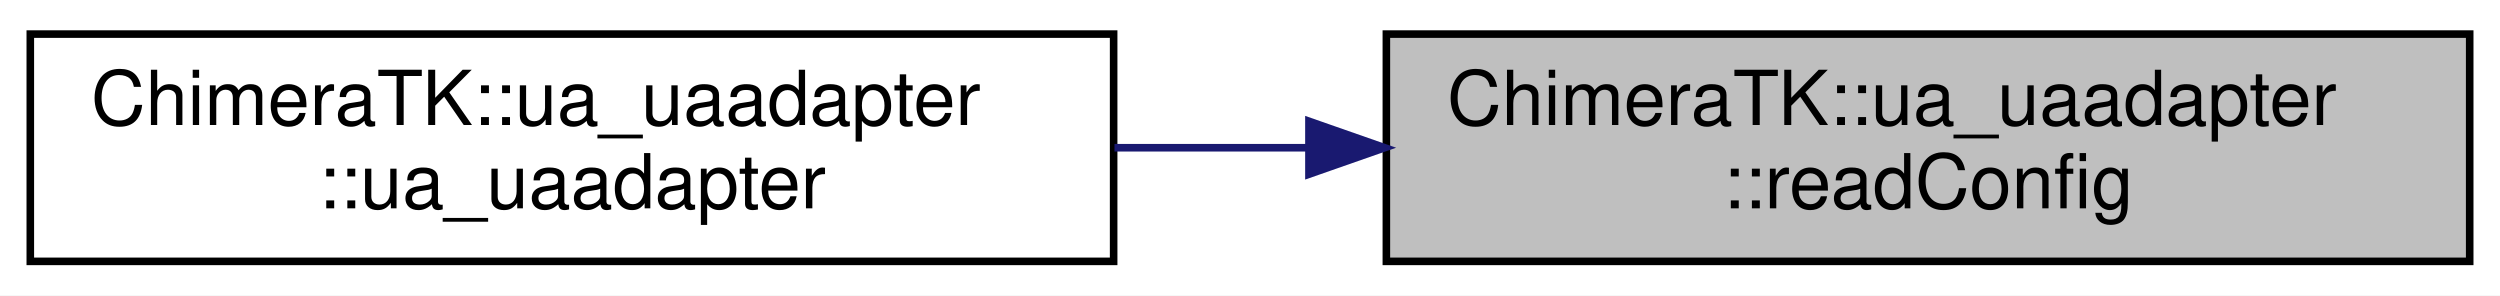
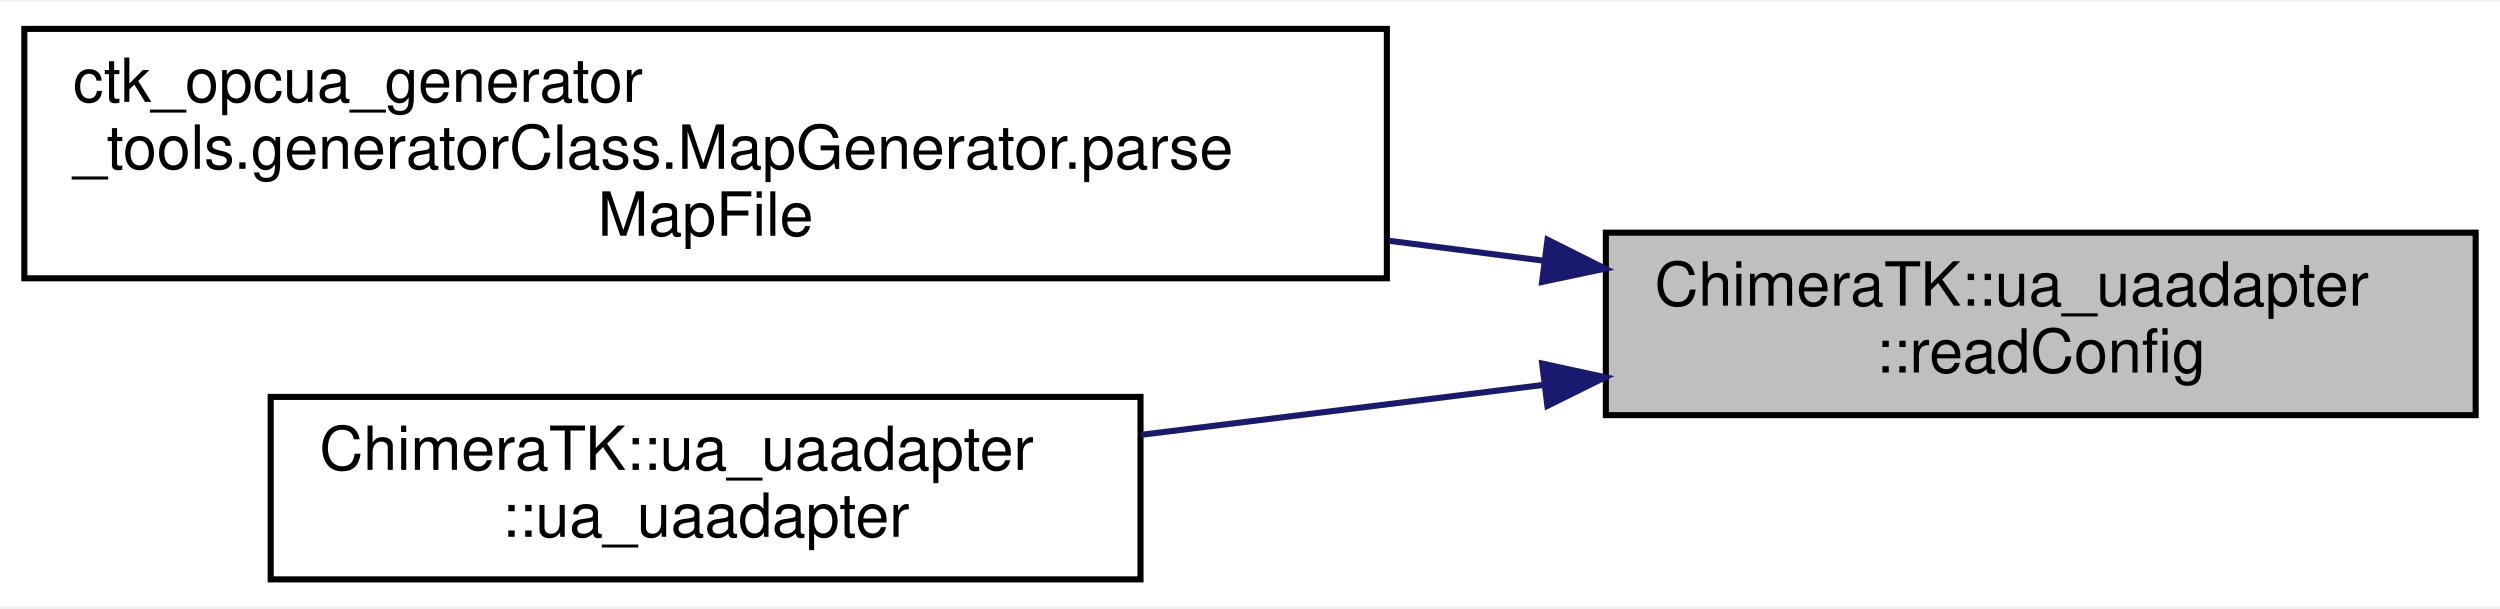
- <svg xmlns="http://www.w3.org/2000/svg" xmlns:xlink="http://www.w3.org/1999/xlink" width="330pt" height="39pt" viewBox="0.00 0.00 330.00 39.00">
-   <g id="graph0" class="graph" transform="scale(1 1) rotate(0) translate(4 35)">
-     <polygon fill="white" stroke="transparent" points="-4,4 -4,-35 326,-35 326,4 -4,4" />
+ <svg xmlns="http://www.w3.org/2000/svg" xmlns:xlink="http://www.w3.org/1999/xlink" width="411pt" height="100pt" viewBox="0.00 0.00 411.00 99.50">
+   <g id="graph0" class="graph" transform="scale(1 1) rotate(0) translate(4 95.5)">
+     <polygon fill="white" stroke="transparent" points="-4,4 -4,-95.5 407,-95.5 407,4 -4,4" />
    <g id="node1" class="node">
      <g id="a_node1">
        <a xlink:title="This Methode reads the config-tag form the given &lt;variableMap.xml&gt;.">
-           <polygon fill="#bfbfbf" stroke="black" points="179,-0.5 179,-30.5 322,-30.5 322,-0.5 179,-0.5" />
-           <text text-anchor="start" x="187" y="-18.5" font-family="Helvetica,sans-Serif" font-size="10.00">ChimeraTK::ua_uaadapter</text>
-           <text text-anchor="middle" x="250.5" y="-7.5" font-family="Helvetica,sans-Serif" font-size="10.00">::readConfig</text>
+           <polygon fill="#bfbfbf" stroke="black" points="260,-27.5 260,-57.5 403,-57.5 403,-27.5 260,-27.5" />
+           <text text-anchor="start" x="268" y="-45.5" font-family="Helvetica,sans-Serif" font-size="10.00">ChimeraTK::ua_uaadapter</text>
+           <text text-anchor="middle" x="331.5" y="-34.5" font-family="Helvetica,sans-Serif" font-size="10.00">::readConfig</text>
        </a>
      </g>
    </g>
    <g id="node2" class="node">
      <g id="a_node2">
-         <a xlink:href="class_chimera_t_k_1_1ua__uaadapter.html#ac731d9fc684a77893114b7e8654c9cbe" target="_top" xlink:title="Constructor of the class.">
-           <polygon fill="white" stroke="black" points="0,-0.5 0,-30.5 143,-30.5 143,-0.5 0,-0.5" />
-           <text text-anchor="start" x="8" y="-18.5" font-family="Helvetica,sans-Serif" font-size="10.00">ChimeraTK::ua_uaadapter</text>
-           <text text-anchor="middle" x="71.5" y="-7.5" font-family="Helvetica,sans-Serif" font-size="10.00">::ua_uaadapter</text>
+         <a xlink:href="classctk__opcua__generator__tools_1_1generator_class_1_1_map_generator.html#a3b1dd5834d367b4539e57e3ee641c0f3" target="_top" xlink:title=" ">
+           <polygon fill="white" stroke="black" points="0,-50 0,-91 224,-91 224,-50 0,-50" />
+           <text text-anchor="start" x="8" y="-79" font-family="Helvetica,sans-Serif" font-size="10.00">ctk_opcua_generator</text>
+           <text text-anchor="start" x="8" y="-68" font-family="Helvetica,sans-Serif" font-size="10.00">_tools.generatorClass.MapGenerator.parse</text>
+           <text text-anchor="middle" x="112" y="-57" font-family="Helvetica,sans-Serif" font-size="10.00">MapFile</text>
        </a>
      </g>
    </g>
    <g id="edge1" class="edge">
-       <path fill="none" stroke="midnightblue" d="M168.51,-15.5C160.03,-15.5 151.46,-15.5 143.11,-15.5" />
-       <polygon fill="midnightblue" stroke="midnightblue" points="168.78,-19 178.78,-15.5 168.78,-12 168.78,-19" />
+       <path fill="none" stroke="midnightblue" d="M249.84,-52.88C241.5,-53.96 232.92,-55.06 224.32,-56.17" />
+       <polygon fill="midnightblue" stroke="midnightblue" points="250.41,-56.34 259.88,-51.59 249.52,-49.4 250.41,-56.34" />
+     </g>
+     <g id="node3" class="node">
+       <g id="a_node3">
+         <a xlink:href="class_chimera_t_k_1_1ua__uaadapter.html#ac731d9fc684a77893114b7e8654c9cbe" target="_top" xlink:title="Constructor of the class.">
+           <polygon fill="white" stroke="black" points="40.5,-0.5 40.5,-30.5 183.5,-30.5 183.5,-0.5 40.5,-0.5" />
+           <text text-anchor="start" x="48.5" y="-18.5" font-family="Helvetica,sans-Serif" font-size="10.00">ChimeraTK::ua_uaadapter</text>
+           <text text-anchor="middle" x="112" y="-7.5" font-family="Helvetica,sans-Serif" font-size="10.00">::ua_uaadapter</text>
+         </a>
+       </g>
+     </g>
+     <g id="edge2" class="edge">
+       <path fill="none" stroke="midnightblue" d="M249.71,-32.47C228.02,-29.78 204.73,-26.89 183.63,-24.27" />
+       <polygon fill="midnightblue" stroke="midnightblue" points="249.53,-35.98 259.88,-33.73 250.39,-29.03 249.53,-35.98" />
    </g>
  </g>
</svg>
